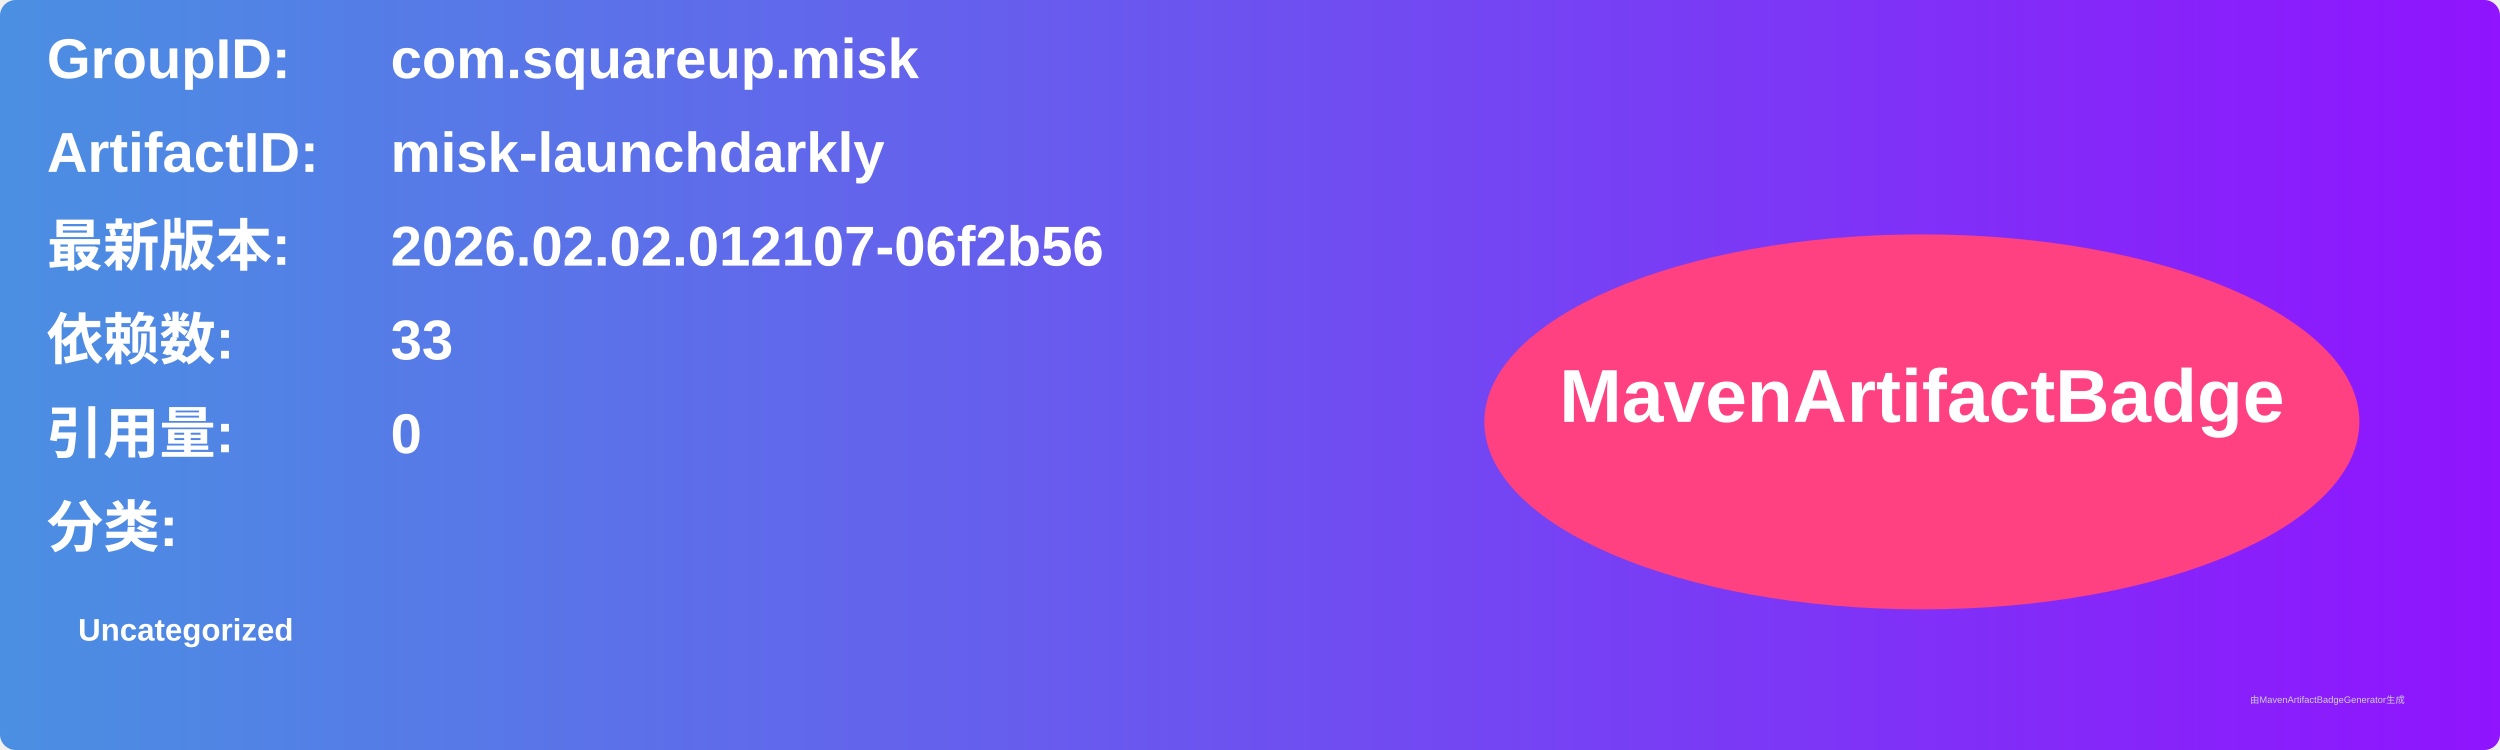
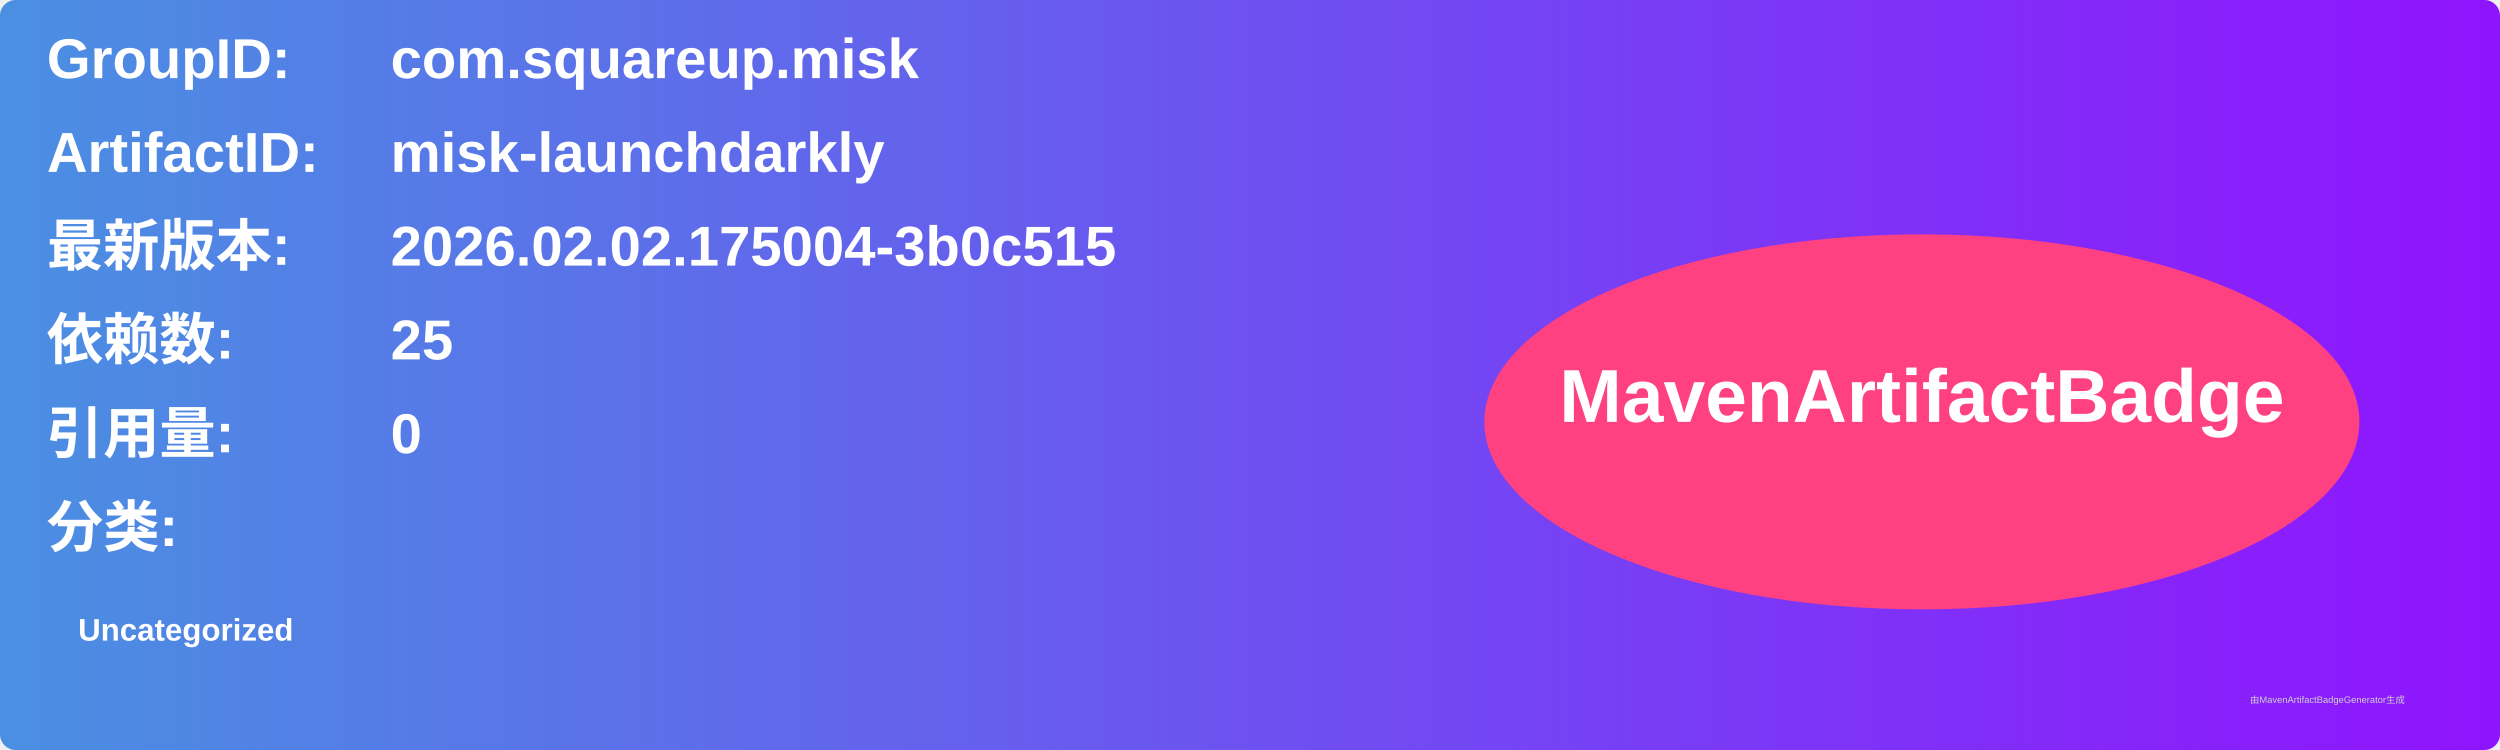
<svg xmlns="http://www.w3.org/2000/svg" width="800" height="240" viewBox="0 0 800 240">
  <linearGradient id="grad" x1="0%" y1="0%" x2="100%" y2="0%">
    <stop offset="0%" stop-color="#4a90e2" />
    <stop offset="100%" stop-color="#9013fe" />
  </linearGradient>
  <rect width="100%" height="100%" rx="5" ry="5" fill="url(#grad)" />
  <g transform="translate(15, 15)">
    <text x="0" y="10" font-family="Arial" font-size="18" fill="white" font-weight="bold" width="260">GroupID:</text>
    <text x="110" y="10" font-family="Arial" font-size="18" fill="white" font-weight="bold" width="460">com.squareup.misk</text>
    <text x="0" y="40" font-family="Arial" font-size="18" fill="white" font-weight="bold" width="260">ArtifactID:</text>
    <text x="110" y="40" font-family="Arial" font-size="18" fill="white" font-weight="bold" width="460">misk-launchdarkly</text>
    <text x="0" y="70" font-family="Arial" font-size="18" fill="white" font-weight="bold">最新版本:</text>
    <text x="110" y="70" font-family="Arial" font-size="18" fill="white" font-weight="bold">
-       <tspan font-weight="bold">2026.02.02.012107-06f2b56</tspan>
+       <tspan font-weight="bold">2026.02.02.175004-3b0c515</tspan>
    </text>
    <text x="0" y="100" font-family="Arial" font-size="18" fill="white" font-weight="bold">依赖数: </text>
    <text x="110" y="100" font-family="Arial" font-size="18" fill="white">
-       <tspan font-weight="bold">33</tspan>
+       <tspan font-weight="bold">25</tspan>
    </text>
    <text x="0" y="130" font-family="Arial" font-size="18" fill="white" font-weight="bold">引用量: </text>
    <text x="110" y="130" font-family="Arial" font-size="18" fill="white">
      <tspan font-weight="bold">0</tspan>
    </text>
    <text x="0" y="160" font-family="Arial" font-size="18" fill="white" font-weight="bold">分类:</text>
    <text x="10" y="190" font-family="Arial" font-size="10" fill="white">
      <tspan font-weight="bold">Uncategorized</tspan>
    </text>
    <ellipse cx="600" cy="120" rx="140" ry="60" fill="#ff4081" />
    <text x="600" y="120" text-anchor="middle" font-family="Arial" font-size="24" fill="white" font-weight="bold">MavenArtifactBadge</text>
  </g>
  <text x="720" y="225" font-family="Arial" font-size="3" fill="#d0d0d0">由MavenArtifactBadgeGenerator生成</text>
</svg>
